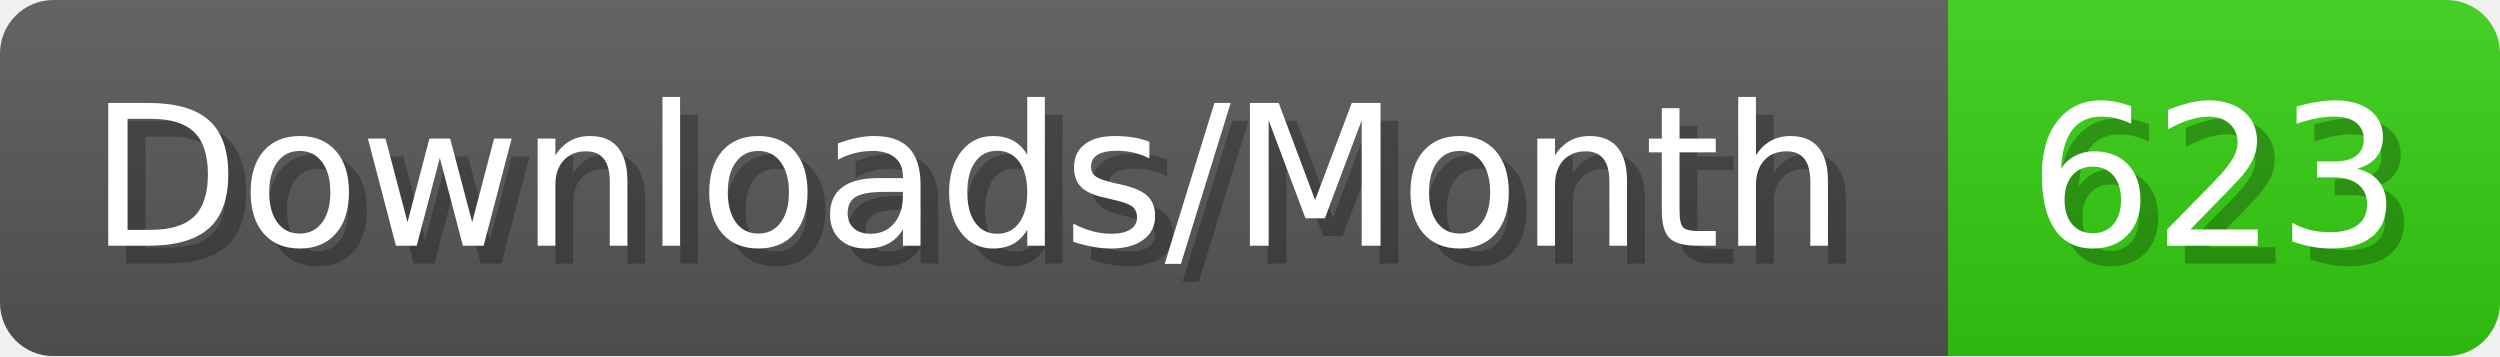
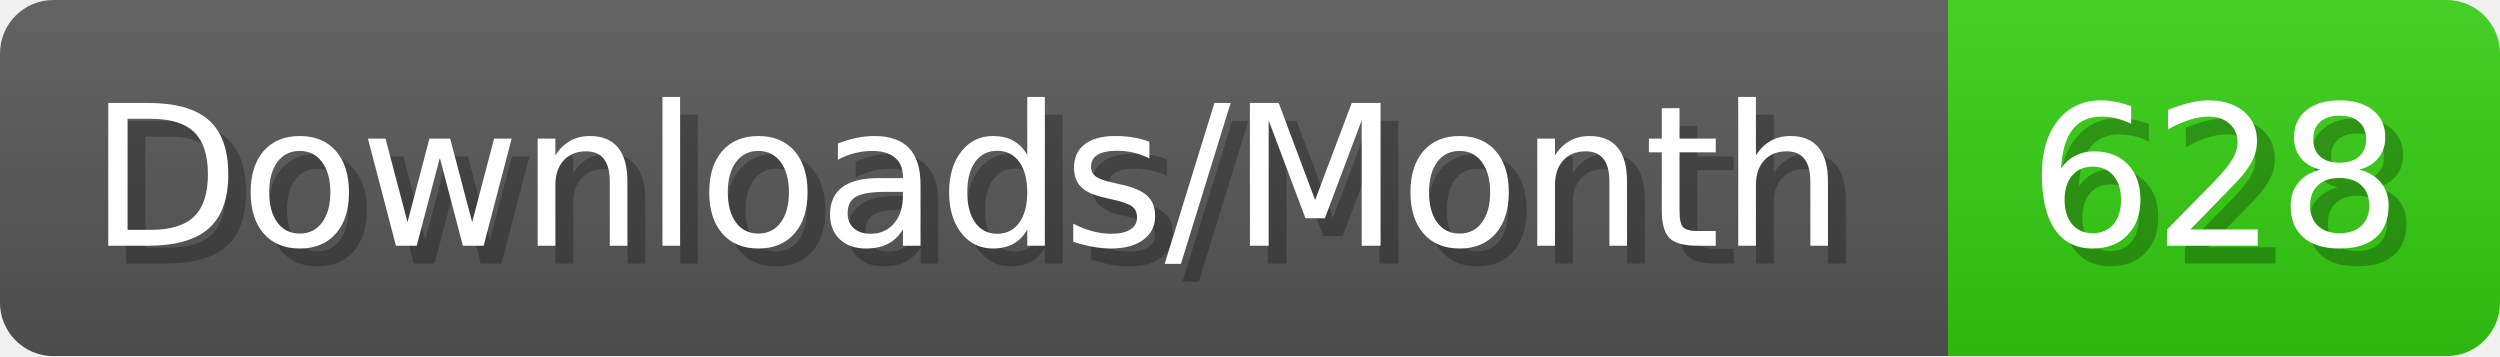
- <svg xmlns="http://www.w3.org/2000/svg" width="140.4" height="20" viewBox="0 0 1404 200" role="img" aria-label="Downloads/Month: 623">
+ <svg xmlns="http://www.w3.org/2000/svg" width="140.4" height="20" viewBox="0 0 1404 200" role="img" aria-label="Downloads/Month: 628">
  <linearGradient id="YlXUI" x2="0" y2="100%">
    <stop offset="0" stop-opacity=".1" stop-color="#EEE" />
    <stop offset="1" stop-opacity=".1" />
  </linearGradient>
  <mask id="JHhop">
    <rect width="1404" height="200" rx="30" fill="#FFF" />
  </mask>
  <g mask="url(#JHhop)">
    <rect width="1094" height="200" fill="#555" />
    <rect width="310" height="200" fill="#3C1" x="1094" />
    <rect width="1404" height="200" fill="url(#YlXUI)" />
  </g>
  <g aria-hidden="true" fill="#fff" text-anchor="start" font-family="Verdana,DejaVu Sans,sans-serif" font-size="110">
    <text x="60" y="148" textLength="994" fill="#000" opacity="0.25">Downloads/Month</text>
    <text x="50" y="138" textLength="994">Downloads/Month</text>
-     <text x="1149" y="148" textLength="210" fill="#000" opacity="0.25">623</text>
-     <text x="1139" y="138" textLength="210">623</text>
+     <text x="1149" y="148" textLength="210" fill="#000" opacity="0.25">628</text>
+     <text x="1139" y="138" textLength="210">628</text>
  </g>
</svg>
